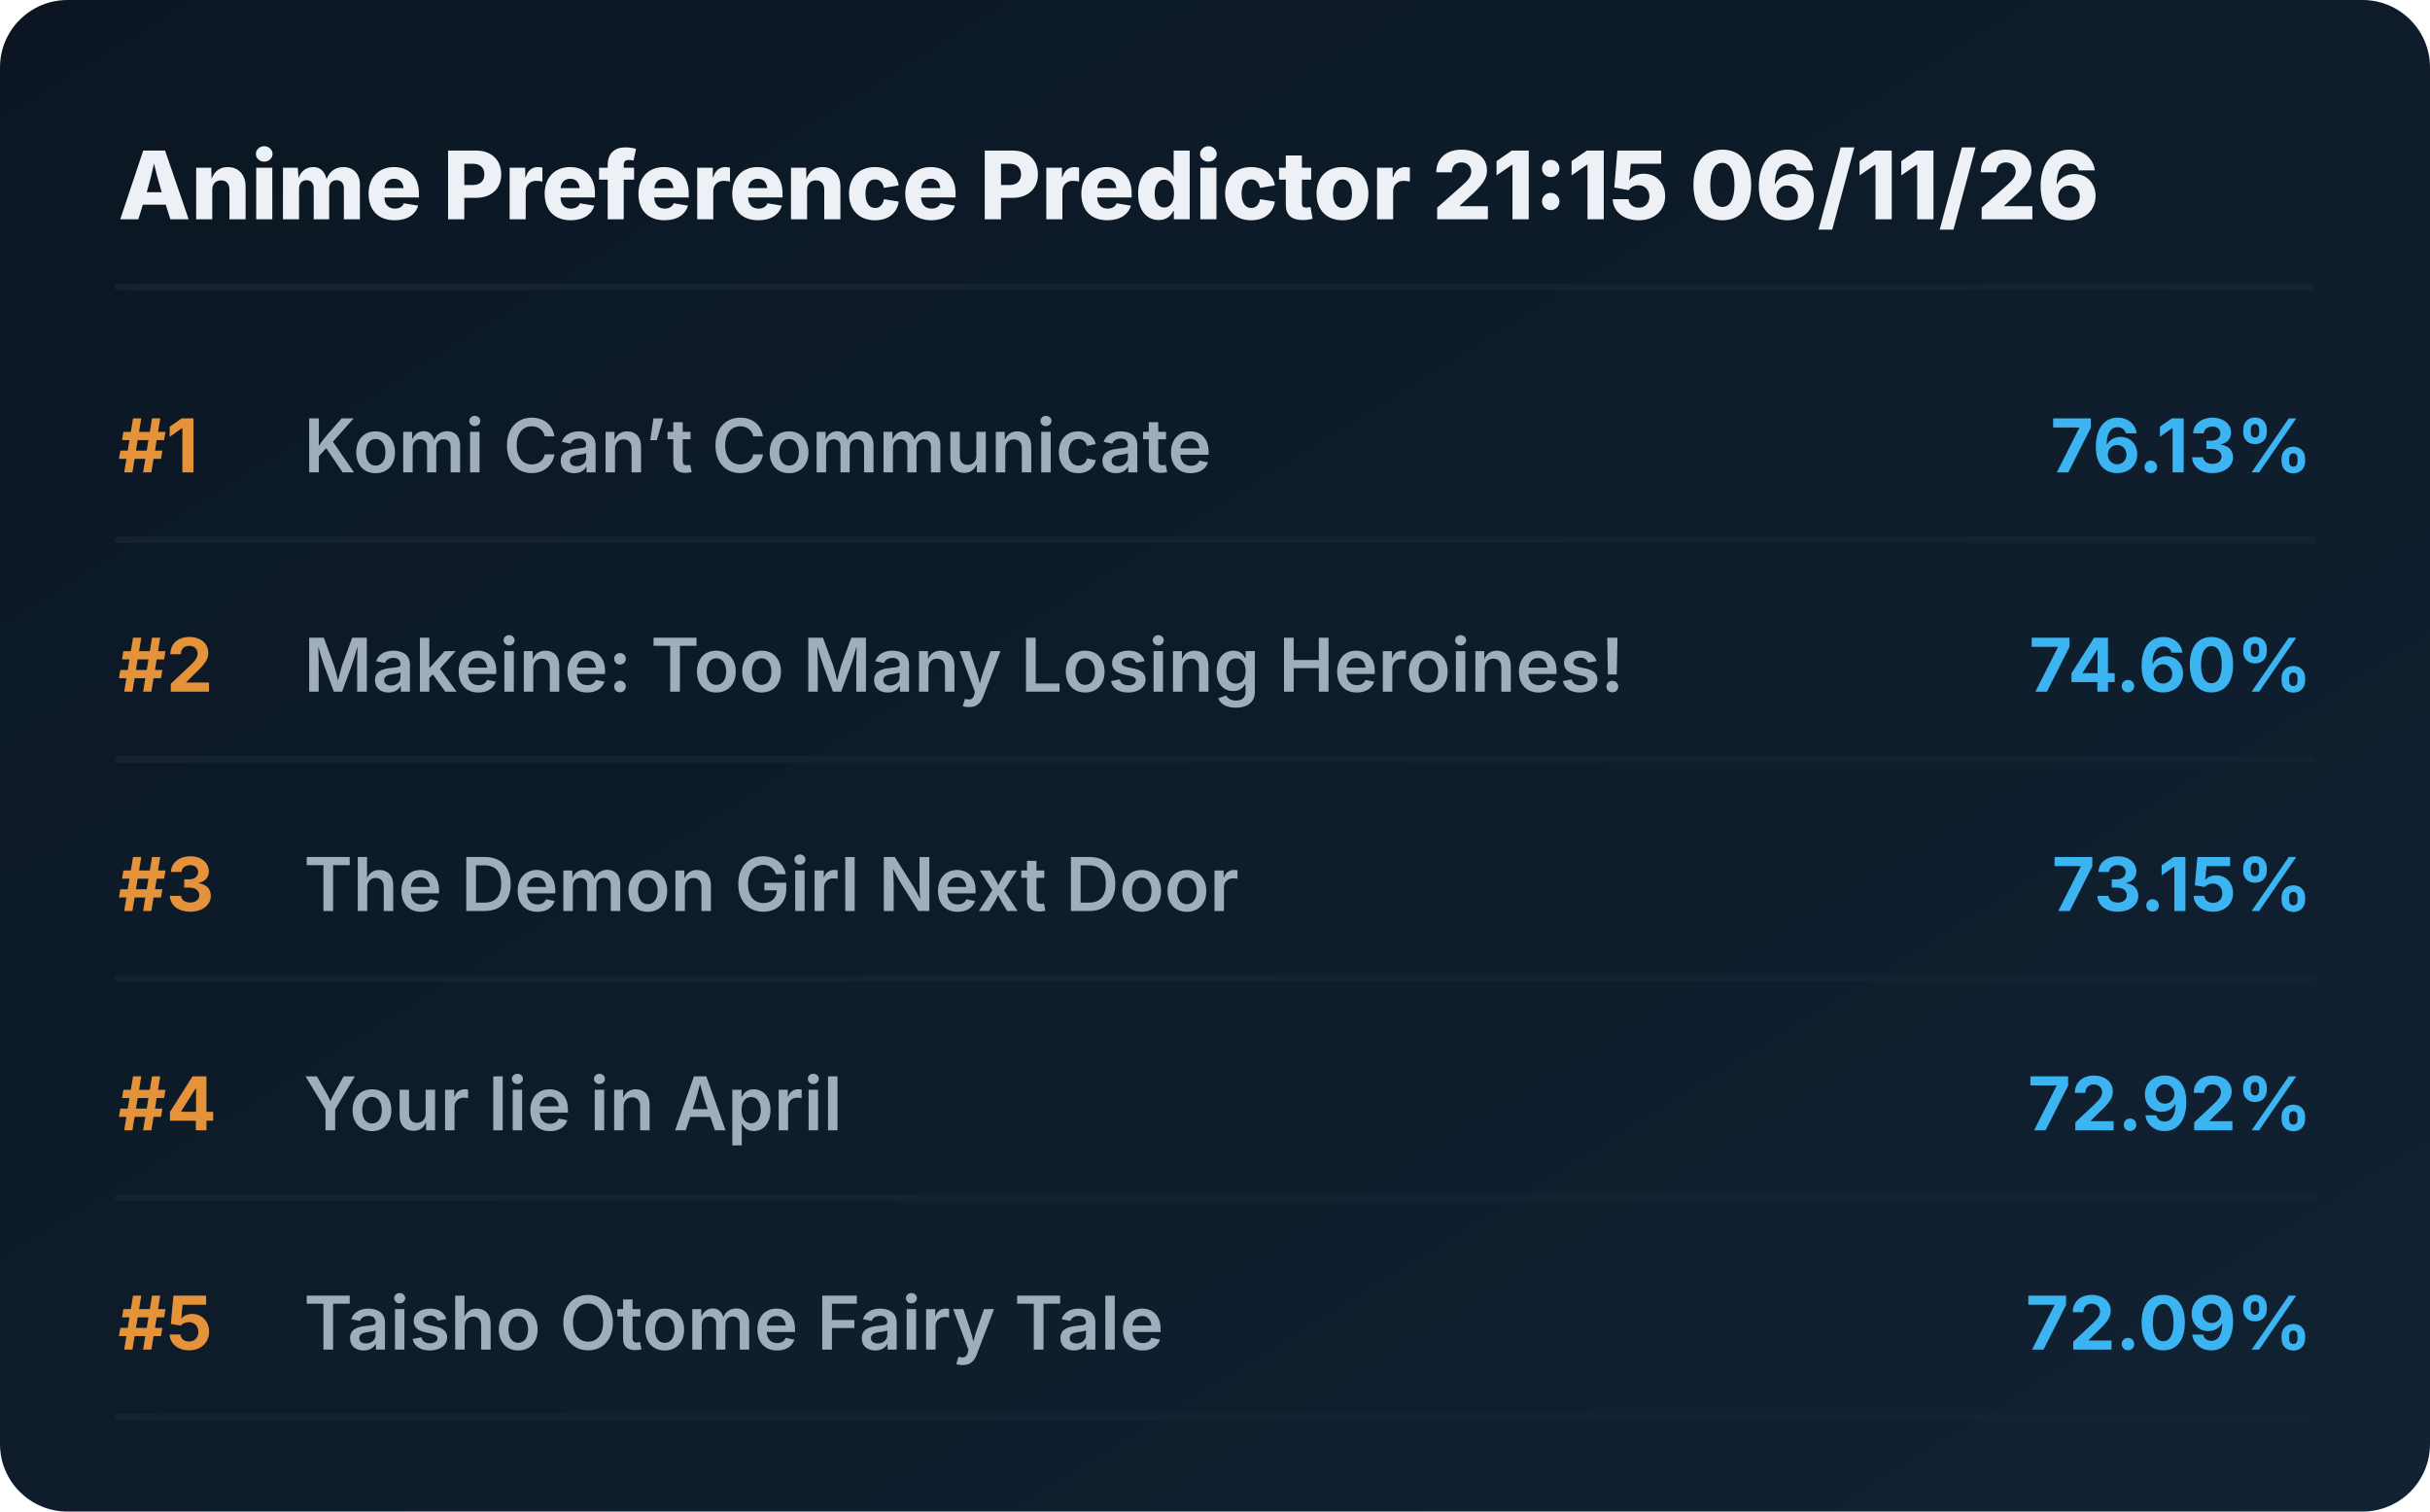
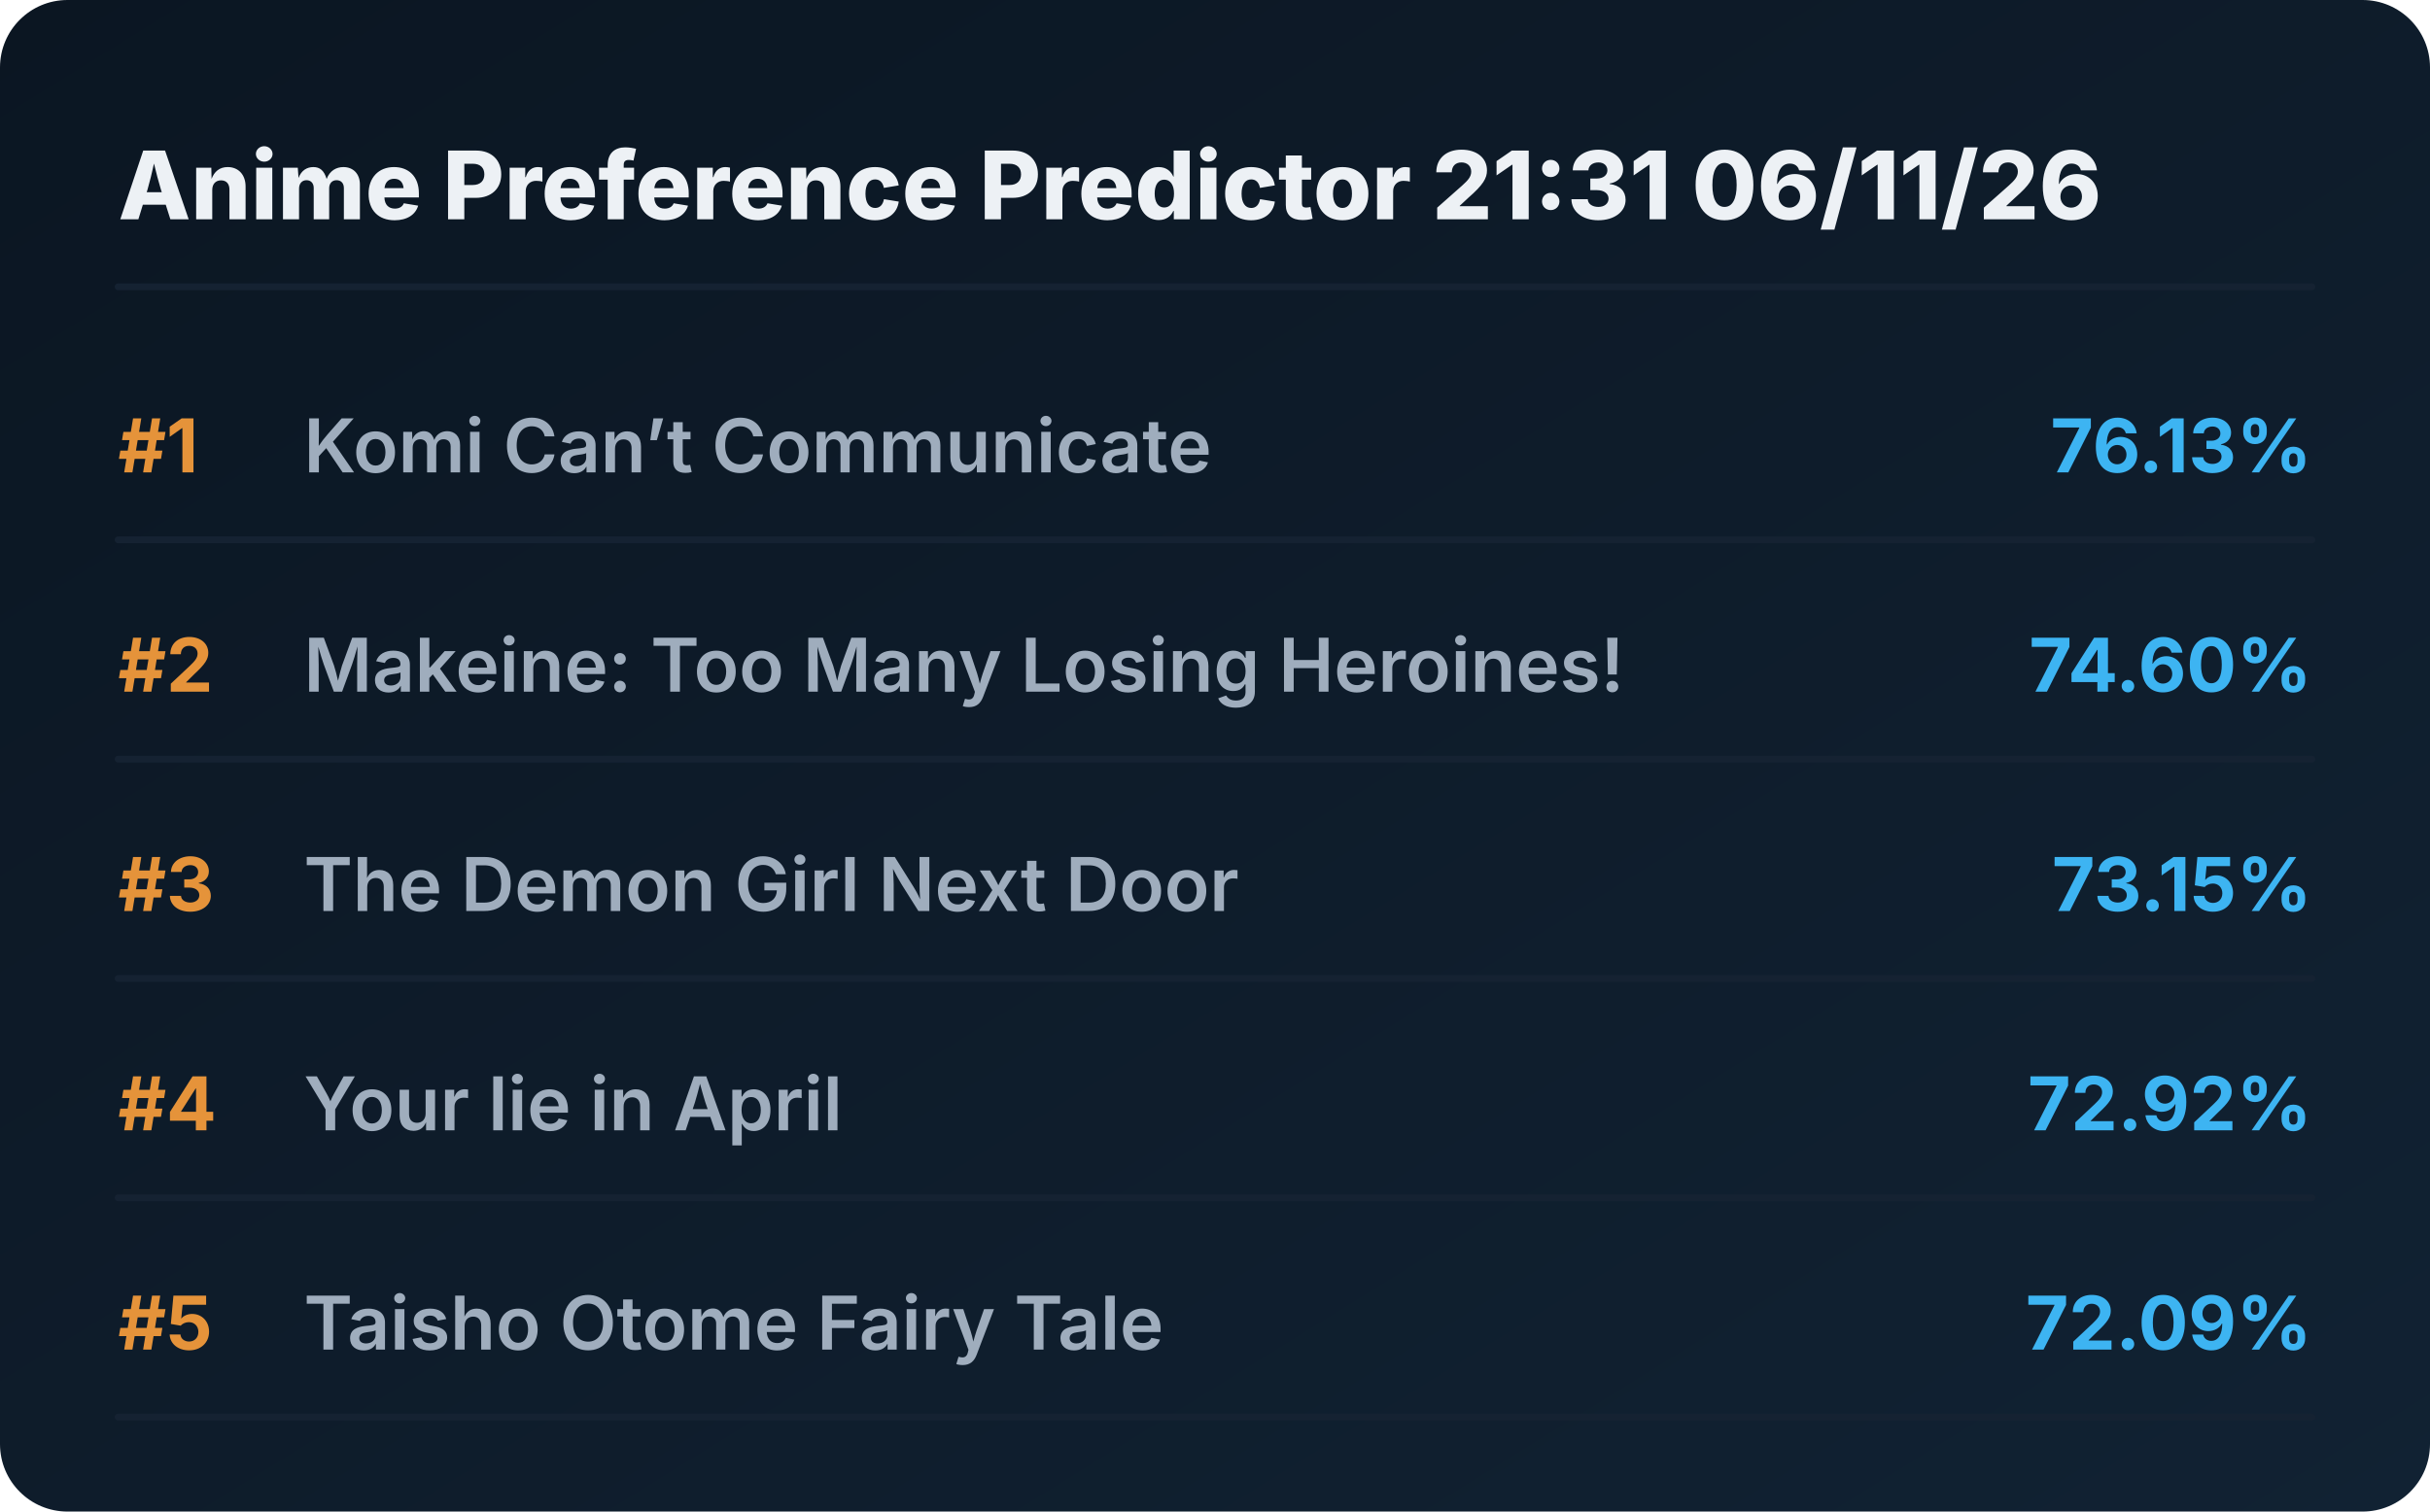
<svg xmlns="http://www.w3.org/2000/svg" viewBox="0 0 720 448" preserveAspectRatio="xMidYMid meet" style="width: 100%; height: auto; max-width: 720px;">
  <defs>
    <linearGradient id="boxGrad" x1="0%" y1="0%" x2="100%" y2="100%">
      <stop offset="0%" stop-color="#0b1622" />
      <stop offset="100%" stop-color="#112233" />
    </linearGradient>
    <clipPath id="titleClip">
      <rect x="90" y="0" width="510" height="100%" />
    </clipPath>
  </defs>
  <style>
    .bg { fill: url(#boxGrad); rx: 20px; }
    .header { font-family: 'Overpass', 'Inter', system-ui, sans-serif; font-weight: 800; font-size: 28px; fill: #edf1f5; }
    .rank { font-family: 'Overpass', 'Inter', system-ui, sans-serif; font-weight: 700; font-size: 22px; fill: #e5933a; }
    .title { font-family: 'Overpass', 'Inter', system-ui, sans-serif; font-weight: 600; font-size: 22px; fill: #9fadbd; }
    .score { font-family: 'Overpass', 'Inter', system-ui, sans-serif; font-weight: 700; font-size: 22px; fill: #3db4f2; }
    .line { stroke: #152232; stroke-width: 2; stroke-linecap: round; }
  </style>
  <rect class="bg" width="720" height="448" />
-   <text x="35" y="65" class="header">Anime Preference Predictor 21:15 06/11/26</text>
+   <text x="35" y="65" class="header">Anime Preference Predictor 21:31 06/11/26</text>
  <line x1="35" y1="85" x2="685" y2="85" class="line" />
  <g transform="translate(0, 0)">
    <text x="35" y="140" class="rank">#1</text>
    <text x="90" y="140" class="title">Komi Can’t Communicate</text>
    <text x="685" y="140" class="score" text-anchor="end">76.13%</text>
    <line x1="35" y1="160" x2="685" y2="160" class="line" />
  </g>
  <g transform="translate(0, 65)">
    <text x="35" y="140" class="rank">#2</text>
    <text x="90" y="140" class="title">Makeine: Too Many Losing Heroines!</text>
    <text x="685" y="140" class="score" text-anchor="end">74.60%</text>
    <line x1="35" y1="160" x2="685" y2="160" class="line" />
  </g>
  <g transform="translate(0, 130)">
    <text x="35" y="140" class="rank">#3</text>
    <text x="90" y="140" class="title">The Demon Girl Next Door</text>
    <text x="685" y="140" class="score" text-anchor="end">73.15%</text>
    <line x1="35" y1="160" x2="685" y2="160" class="line" />
  </g>
  <g transform="translate(0, 195)">
    <text x="35" y="140" class="rank">#4</text>
    <text x="90" y="140" class="title">Your lie in April</text>
    <text x="685" y="140" class="score" text-anchor="end">72.92%</text>
    <line x1="35" y1="160" x2="685" y2="160" class="line" />
  </g>
  <g transform="translate(0, 260)">
    <text x="35" y="140" class="rank">#5</text>
    <text x="90" y="140" class="title">Taisho Otome Fairy Tale</text>
    <text x="685" y="140" class="score" text-anchor="end">72.09%</text>
    <line x1="35" y1="160" x2="685" y2="160" class="line" />
  </g>
</svg>
